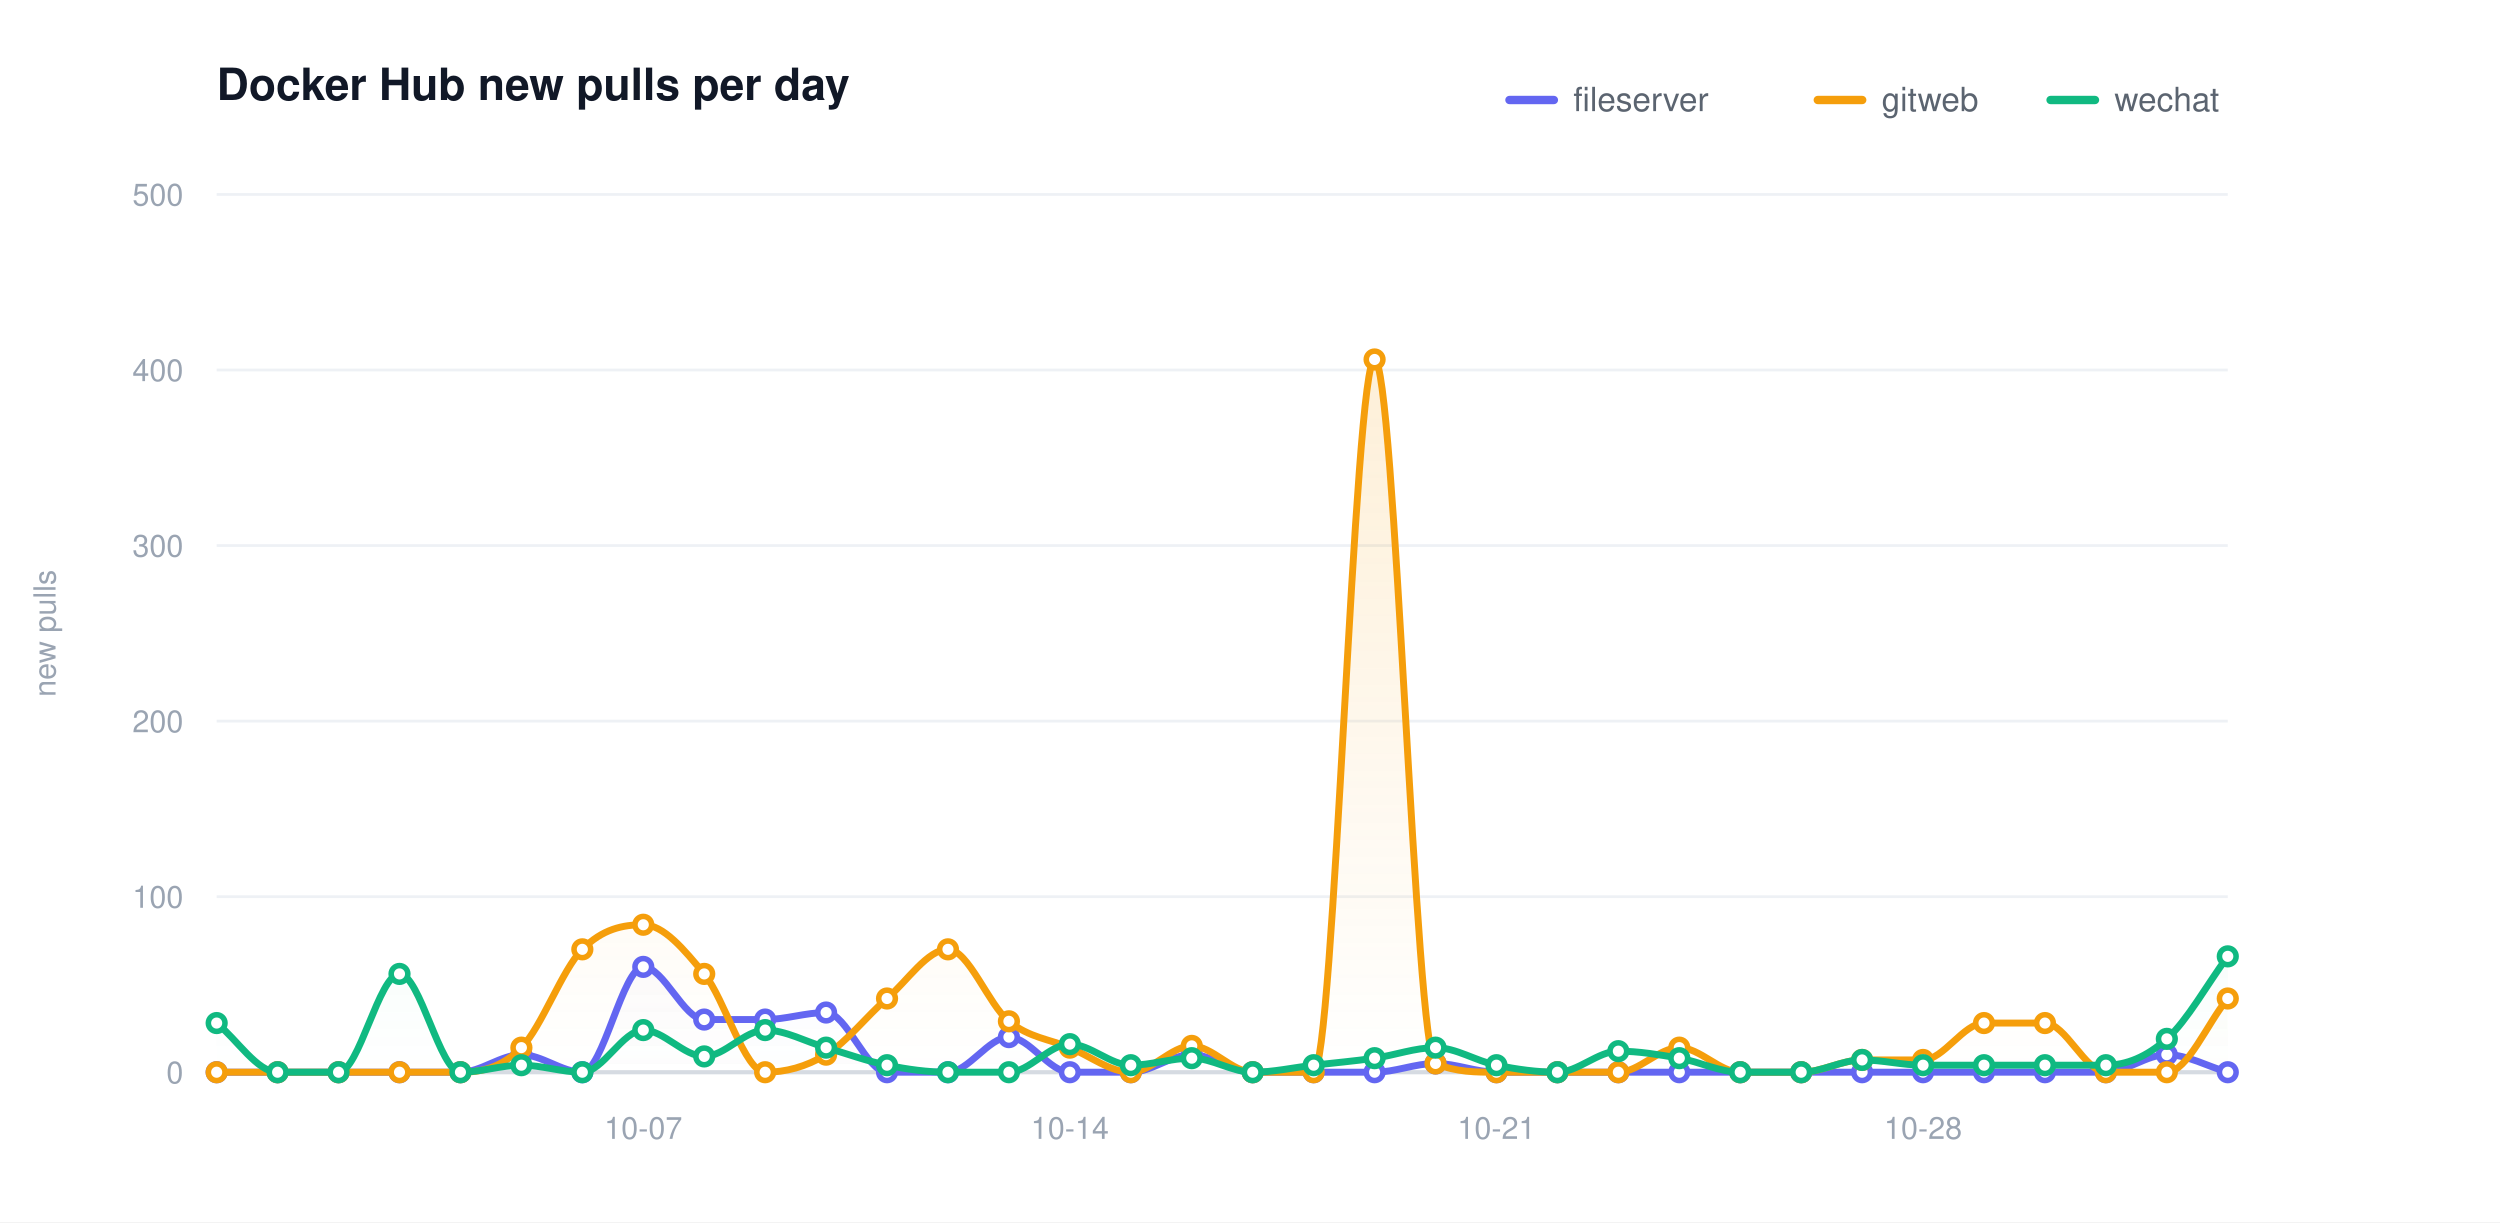
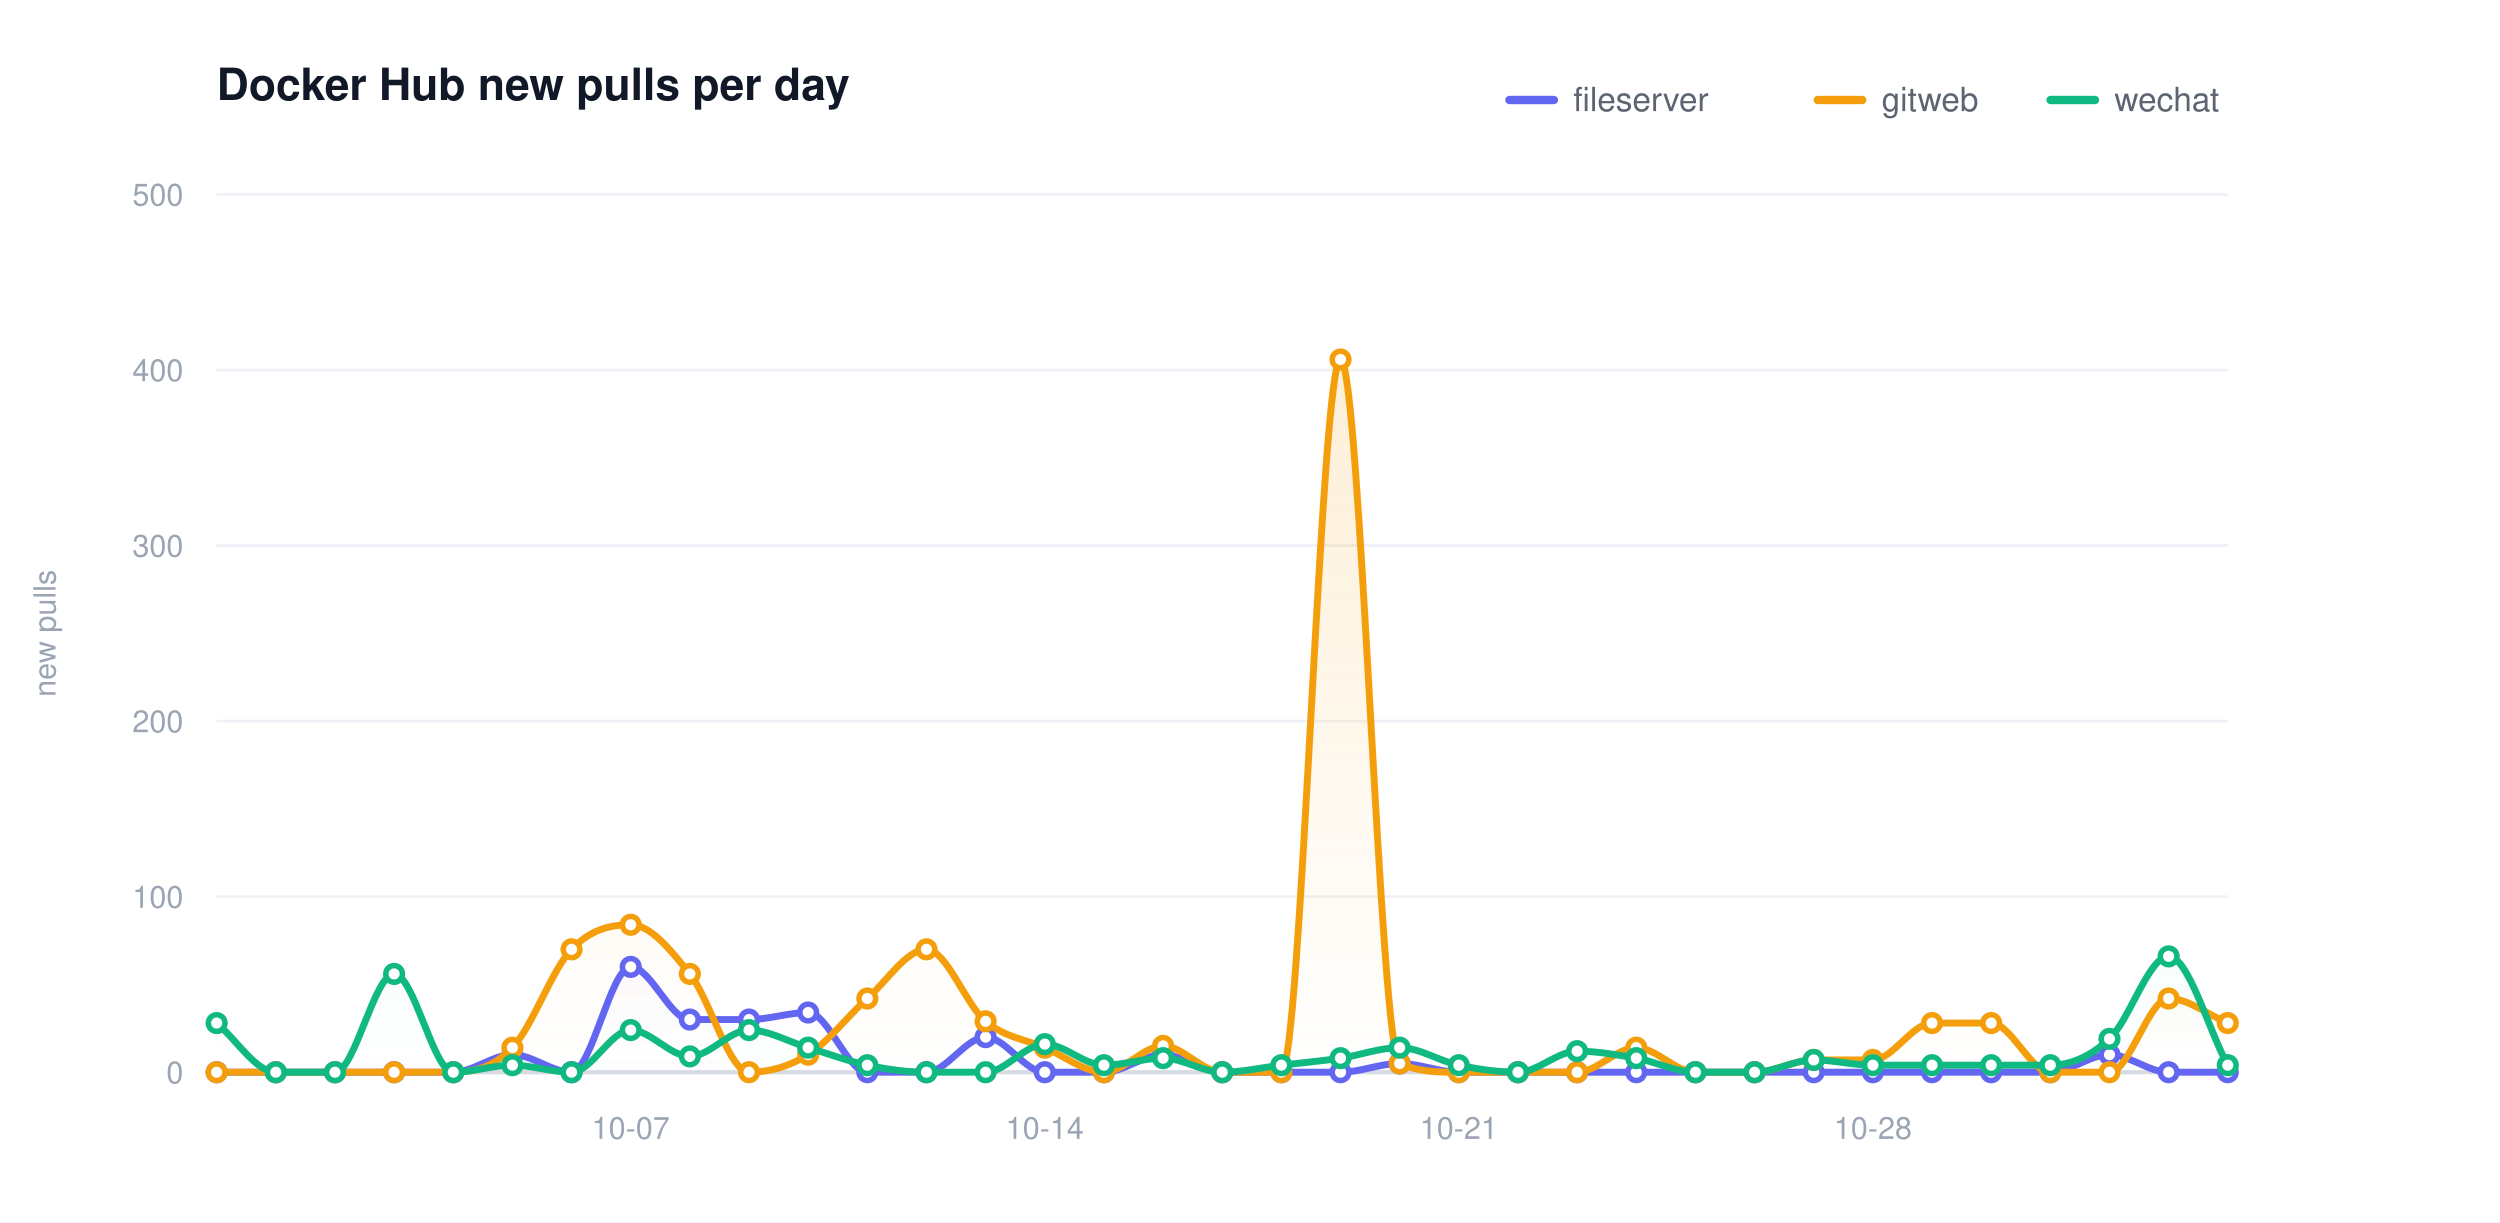
<svg xmlns="http://www.w3.org/2000/svg" width="900" height="440" viewBox="0 0 900 440" role="img" aria-label="Docker Hub new pulls per day">
  <defs>
    <linearGradient id="grad0" gradientUnits="userSpaceOnUse" x1="0" y1="70.00" x2="0" y2="386.00">
      <stop offset="0" stop-color="#6366f1" stop-opacity="0.20" />
      <stop offset="1" stop-color="#6366f1" stop-opacity="0" />
    </linearGradient>
    <linearGradient id="grad1" gradientUnits="userSpaceOnUse" x1="0" y1="70.00" x2="0" y2="386.00">
      <stop offset="0" stop-color="#f59e0b" stop-opacity="0.20" />
      <stop offset="1" stop-color="#f59e0b" stop-opacity="0" />
    </linearGradient>
    <linearGradient id="grad2" gradientUnits="userSpaceOnUse" x1="0" y1="70.00" x2="0" y2="386.00">
      <stop offset="0" stop-color="#10b981" stop-opacity="0.20" />
      <stop offset="1" stop-color="#10b981" stop-opacity="0" />
    </linearGradient>
  </defs>
  <style>text{font-family:-apple-system,BlinkMacSystemFont,"Segoe UI",Helvetica,Arial,sans-serif}.t{font-size:16px;font-weight:600;fill:#111827}.y{font-size:11px;fill:#9aa4b2}.x{font-size:11px;fill:#9aa4b2}.l{font-size:12px;fill:#5b6470}.e{font-size:11px;font-weight:600}</style>
  <rect width="900" height="440" fill="#ffffff" />
  <text class="t" x="78.00" y="36">Docker Hub new pulls per day</text>
  <text class="y" x="20" y="228.00" transform="rotate(-90 20 228.00)" text-anchor="middle">new pulls</text>
  <line x1="78.00" y1="386.00" x2="802.00" y2="386.00" stroke="#eef1f5" stroke-width="1" />
  <text class="y" x="66.00" y="390.00" text-anchor="end">0</text>
  <line x1="78.00" y1="322.80" x2="802.00" y2="322.80" stroke="#eef1f5" stroke-width="1" />
  <text class="y" x="66.00" y="326.80" text-anchor="end">100</text>
  <line x1="78.00" y1="259.60" x2="802.00" y2="259.60" stroke="#eef1f5" stroke-width="1" />
  <text class="y" x="66.00" y="263.60" text-anchor="end">200</text>
  <line x1="78.00" y1="196.40" x2="802.00" y2="196.40" stroke="#eef1f5" stroke-width="1" />
  <text class="y" x="66.00" y="200.40" text-anchor="end">300</text>
  <line x1="78.00" y1="133.20" x2="802.00" y2="133.20" stroke="#eef1f5" stroke-width="1" />
  <text class="y" x="66.00" y="137.20" text-anchor="end">400</text>
  <line x1="78.00" y1="70.00" x2="802.00" y2="70.00" stroke="#eef1f5" stroke-width="1" />
  <text class="y" x="66.00" y="74.00" text-anchor="end">500</text>
  <line x1="78.00" y1="386.00" x2="802.00" y2="386.00" stroke="#d6dbe2" stroke-width="1.5" />
-   <text class="x" x="231.58" y="410.00" text-anchor="middle">10-07</text>
-   <text class="x" x="385.15" y="410.00" text-anchor="middle">10-14</text>
-   <text class="x" x="538.73" y="410.00" text-anchor="middle">10-21</text>
-   <text class="x" x="692.30" y="410.00" text-anchor="middle">10-28</text>
-   <path d="M 78.00 386.00 C 85.31 386.00 92.63 386.00 99.94 386.00 C 107.25 386.00 114.57 386.00 121.88 386.00 C 129.19 386.00 136.51 386.00 143.82 386.00 C 151.13 386.00 158.44 386.00 165.76 386.00 C 173.07 386.00 180.38 379.68 187.70 379.68 C 195.01 379.68 202.32 386.00 209.64 386.00 C 216.95 386.00 224.26 348.08 231.58 348.08 C 238.89 348.08 246.20 367.04 253.52 367.04 C 260.83 367.04 268.14 367.04 275.45 367.04 C 282.77 367.04 290.08 364.51 297.39 364.51 C 304.71 364.51 312.02 386.00 319.33 386.00 C 326.65 386.00 333.96 386.00 341.27 386.00 C 348.59 386.00 355.90 373.36 363.21 373.36 C 370.53 373.36 377.84 386.00 385.15 386.00 C 392.46 386.00 399.78 386.00 407.09 386.00 C 414.40 386.00 421.72 379.68 429.03 379.68 C 436.34 379.68 443.66 386.00 450.97 386.00 C 458.28 386.00 465.60 386.00 472.91 386.00 C 480.22 386.00 487.54 386.00 494.85 386.00 C 502.16 386.00 509.47 382.84 516.79 382.84 C 524.10 382.84 531.41 386.00 538.73 386.00 C 546.04 386.00 553.35 386.00 560.67 386.00 C 567.98 386.00 575.29 386.00 582.61 386.00 C 589.92 386.00 597.23 386.00 604.55 386.00 C 611.86 386.00 619.17 386.00 626.48 386.00 C 633.80 386.00 641.11 386.00 648.42 386.00 C 655.74 386.00 663.05 386.00 670.36 386.00 C 677.68 386.00 684.99 386.00 692.30 386.00 C 699.62 386.00 706.93 386.00 714.24 386.00 C 721.56 386.00 728.87 386.00 736.18 386.00 C 743.49 386.00 750.81 386.00 758.12 386.00 C 765.43 386.00 772.75 379.68 780.06 379.68 C 787.37 379.68 794.69 383.89 802.00 386.00 L 802.00 386.00 L 78.00 386.00 Z" fill="url(#grad0)" stroke="none" />
-   <path d="M 78.00 386.00 C 85.31 386.00 92.63 386.00 99.94 386.00 C 107.25 386.00 114.57 386.00 121.88 386.00 C 129.19 386.00 136.51 386.00 143.82 386.00 C 151.13 386.00 158.44 386.00 165.76 386.00 C 173.07 386.00 180.38 384.53 187.70 377.15 C 195.01 369.78 202.32 349.13 209.64 341.76 C 216.95 334.39 224.26 332.91 231.58 332.91 C 238.89 332.91 246.20 341.76 253.52 350.61 C 260.83 359.46 268.14 386.00 275.45 386.00 C 282.77 386.00 290.08 384.10 297.39 379.68 C 304.71 375.26 312.02 365.78 319.33 359.46 C 326.65 353.14 333.96 341.76 341.27 341.76 C 348.59 341.76 355.90 361.77 363.21 367.67 C 370.53 373.57 377.84 374.10 385.15 377.15 C 392.46 380.21 399.78 386.00 407.09 386.00 C 414.40 386.00 421.72 376.52 429.03 376.52 C 436.34 376.52 443.66 386.00 450.97 386.00 C 458.28 386.00 465.60 386.00 472.91 386.00 C 480.22 386.00 487.54 129.41 494.85 129.41 C 502.16 129.41 509.47 379.68 516.79 382.84 C 524.10 386.00 531.41 386.00 538.73 386.00 C 546.04 386.00 553.35 386.00 560.67 386.00 C 567.98 386.00 575.29 386.00 582.61 386.00 C 589.92 386.00 597.23 377.15 604.55 377.15 C 611.86 377.15 619.17 386.00 626.48 386.00 C 633.80 386.00 641.11 386.00 648.42 386.00 C 655.74 386.00 663.05 381.58 670.36 381.58 C 677.68 381.58 684.99 381.58 692.30 381.58 C 699.62 381.58 706.93 368.30 714.24 368.30 C 721.56 368.30 728.87 368.30 736.18 368.30 C 743.49 368.30 750.81 386.00 758.12 386.00 C 765.43 386.00 772.75 386.00 780.06 386.00 C 787.37 386.00 794.69 368.30 802.00 359.46 L 802.00 386.00 L 78.00 386.00 Z" fill="url(#grad1)" stroke="none" />
-   <path d="M 78.00 368.30 C 85.31 374.20 92.63 386.00 99.94 386.00 C 107.25 386.00 114.57 386.00 121.88 386.00 C 129.19 386.00 136.51 350.61 143.82 350.61 C 151.13 350.61 158.44 386.00 165.76 386.00 C 173.07 386.00 180.38 383.47 187.70 383.47 C 195.01 383.47 202.32 386.00 209.64 386.00 C 216.95 386.00 224.26 370.83 231.58 370.83 C 238.89 370.83 246.20 380.31 253.52 380.31 C 260.83 380.31 268.14 370.83 275.45 370.83 C 282.77 370.83 290.08 375.05 297.39 377.15 C 304.71 379.26 312.02 382.00 319.33 383.47 C 326.65 384.95 333.96 386.00 341.27 386.00 C 348.59 386.00 355.90 386.00 363.21 386.00 C 370.53 386.00 377.84 375.89 385.15 375.89 C 392.46 375.89 399.78 383.47 407.09 383.47 C 414.40 383.47 421.72 380.94 429.03 380.94 C 436.34 380.94 443.66 386.00 450.97 386.00 C 458.28 386.00 465.60 384.31 472.91 383.47 C 480.22 382.63 487.54 382.00 494.85 380.94 C 502.16 379.89 509.47 377.15 516.79 377.15 C 524.10 377.15 531.41 382.00 538.73 383.47 C 546.04 384.95 553.35 386.00 560.67 386.00 C 567.98 386.00 575.29 378.42 582.61 378.42 C 589.92 378.42 597.23 379.68 604.55 380.94 C 611.86 382.21 619.17 386.00 626.48 386.00 C 633.80 386.00 641.11 386.00 648.42 386.00 C 655.74 386.00 663.05 381.58 670.36 381.58 C 677.68 381.58 684.99 383.47 692.30 383.47 C 699.62 383.47 706.93 383.47 714.24 383.47 C 721.56 383.47 728.87 383.47 736.18 383.47 C 743.49 383.47 750.81 383.47 758.12 383.47 C 765.43 383.47 772.75 380.52 780.06 373.99 C 787.37 367.46 794.69 354.19 802.00 344.29 L 802.00 386.00 L 78.00 386.00 Z" fill="url(#grad2)" stroke="none" />
-   <path d="M 78.00 386.00 C 85.31 386.00 92.63 386.00 99.94 386.00 C 107.25 386.00 114.57 386.00 121.88 386.00 C 129.19 386.00 136.51 386.00 143.82 386.00 C 151.13 386.00 158.44 386.00 165.76 386.00 C 173.07 386.00 180.38 379.68 187.70 379.68 C 195.01 379.68 202.32 386.00 209.64 386.00 C 216.95 386.00 224.26 348.08 231.58 348.08 C 238.89 348.08 246.20 367.04 253.52 367.04 C 260.83 367.04 268.14 367.04 275.45 367.04 C 282.77 367.04 290.08 364.51 297.39 364.51 C 304.71 364.51 312.02 386.00 319.33 386.00 C 326.65 386.00 333.96 386.00 341.27 386.00 C 348.59 386.00 355.90 373.36 363.21 373.36 C 370.53 373.36 377.84 386.00 385.15 386.00 C 392.46 386.00 399.78 386.00 407.09 386.00 C 414.40 386.00 421.72 379.68 429.03 379.68 C 436.34 379.68 443.66 386.00 450.97 386.00 C 458.28 386.00 465.60 386.00 472.91 386.00 C 480.22 386.00 487.54 386.00 494.85 386.00 C 502.16 386.00 509.47 382.84 516.79 382.84 C 524.10 382.84 531.41 386.00 538.73 386.00 C 546.04 386.00 553.35 386.00 560.67 386.00 C 567.98 386.00 575.29 386.00 582.61 386.00 C 589.92 386.00 597.23 386.00 604.55 386.00 C 611.86 386.00 619.17 386.00 626.48 386.00 C 633.80 386.00 641.11 386.00 648.42 386.00 C 655.74 386.00 663.05 386.00 670.36 386.00 C 677.68 386.00 684.99 386.00 692.30 386.00 C 699.62 386.00 706.93 386.00 714.24 386.00 C 721.56 386.00 728.87 386.00 736.18 386.00 C 743.49 386.00 750.81 386.00 758.12 386.00 C 765.43 386.00 772.75 379.68 780.06 379.68 C 787.37 379.68 794.69 383.89 802.00 386.00" fill="none" stroke="#6366f1" stroke-width="2.5" stroke-linecap="round" stroke-linejoin="round" />
+   <text class="x" x="227.06" y="410.00" text-anchor="middle">10-07</text>
+   <text class="x" x="376.12" y="410.00" text-anchor="middle">10-14</text>
+   <text class="x" x="525.18" y="410.00" text-anchor="middle">10-21</text>
+   <text class="x" x="674.24" y="410.00" text-anchor="middle">10-28</text>
+   <path d="M 78.00 386.00 C 85.10 386.00 92.20 386.00 99.29 386.00 C 106.39 386.00 113.49 386.00 120.59 386.00 C 127.69 386.00 134.78 386.00 141.88 386.00 C 148.98 386.00 156.08 386.00 163.18 386.00 C 170.27 386.00 177.37 379.68 184.47 379.68 C 191.57 379.68 198.67 386.00 205.76 386.00 C 212.86 386.00 219.96 348.08 227.06 348.08 C 234.16 348.08 241.25 367.04 248.35 367.04 C 255.45 367.04 262.55 367.04 269.65 367.04 C 276.75 367.04 283.84 364.51 290.94 364.51 C 298.04 364.51 305.14 386.00 312.24 386.00 C 319.33 386.00 326.43 386.00 333.53 386.00 C 340.63 386.00 347.73 373.36 354.82 373.36 C 361.92 373.36 369.02 386.00 376.12 386.00 C 383.22 386.00 390.31 386.00 397.41 386.00 C 404.51 386.00 411.61 379.68 418.71 379.68 C 425.80 379.68 432.90 386.00 440.00 386.00 C 447.10 386.00 454.20 386.00 461.29 386.00 C 468.39 386.00 475.49 386.00 482.59 386.00 C 489.69 386.00 496.78 382.84 503.88 382.84 C 510.98 382.84 518.08 386.00 525.18 386.00 C 532.27 386.00 539.37 386.00 546.47 386.00 C 553.57 386.00 560.67 386.00 567.76 386.00 C 574.86 386.00 581.96 386.00 589.06 386.00 C 596.16 386.00 603.25 386.00 610.35 386.00 C 617.45 386.00 624.55 386.00 631.65 386.00 C 638.75 386.00 645.84 386.00 652.94 386.00 C 660.04 386.00 667.14 386.00 674.24 386.00 C 681.33 386.00 688.43 386.00 695.53 386.00 C 702.63 386.00 709.73 386.00 716.82 386.00 C 723.92 386.00 731.02 386.00 738.12 386.00 C 745.22 386.00 752.31 379.68 759.41 379.68 C 766.51 379.68 773.61 386.00 780.71 386.00 C 787.80 386.00 794.90 386.00 802.00 386.00 L 802.00 386.00 L 78.00 386.00 Z" fill="url(#grad0)" stroke="none" />
+   <path d="M 78.00 386.00 C 85.10 386.00 92.20 386.00 99.29 386.00 C 106.39 386.00 113.49 386.00 120.59 386.00 C 127.69 386.00 134.78 386.00 141.88 386.00 C 148.98 386.00 156.08 386.00 163.18 386.00 C 170.27 386.00 177.37 384.53 184.47 377.15 C 191.57 369.78 198.67 349.13 205.76 341.76 C 212.86 334.39 219.96 332.91 227.06 332.91 C 234.16 332.91 241.25 341.76 248.35 350.61 C 255.45 359.46 262.55 386.00 269.65 386.00 C 276.75 386.00 283.84 384.10 290.94 379.68 C 298.04 375.26 305.14 365.78 312.24 359.46 C 319.33 353.14 326.43 341.76 333.53 341.76 C 340.63 341.76 347.73 361.77 354.82 367.67 C 361.92 373.57 369.02 374.10 376.12 377.15 C 383.22 380.21 390.31 386.00 397.41 386.00 C 404.51 386.00 411.61 376.52 418.71 376.52 C 425.80 376.52 432.90 386.00 440.00 386.00 C 447.10 386.00 454.20 386.00 461.29 386.00 C 468.39 386.00 475.49 129.41 482.59 129.41 C 489.69 129.41 496.78 379.68 503.88 382.84 C 510.98 386.00 518.08 386.00 525.18 386.00 C 532.27 386.00 539.37 386.00 546.47 386.00 C 553.57 386.00 560.67 386.00 567.76 386.00 C 574.86 386.00 581.96 377.15 589.06 377.15 C 596.16 377.15 603.25 386.00 610.35 386.00 C 617.45 386.00 624.55 386.00 631.65 386.00 C 638.75 386.00 645.84 381.58 652.94 381.58 C 660.04 381.58 667.14 381.58 674.24 381.58 C 681.33 381.58 688.43 368.30 695.53 368.30 C 702.63 368.30 709.73 368.30 716.82 368.30 C 723.92 368.30 731.02 386.00 738.12 386.00 C 745.22 386.00 752.31 386.00 759.41 386.00 C 766.51 386.00 773.61 359.46 780.71 359.46 C 787.80 359.46 794.90 365.35 802.00 368.30 L 802.00 386.00 L 78.00 386.00 Z" fill="url(#grad1)" stroke="none" />
+   <path d="M 78.00 368.30 C 85.10 374.20 92.20 386.00 99.29 386.00 C 106.39 386.00 113.49 386.00 120.59 386.00 C 127.69 386.00 134.78 350.61 141.88 350.61 C 148.98 350.61 156.08 386.00 163.18 386.00 C 170.27 386.00 177.37 383.47 184.47 383.47 C 191.57 383.47 198.67 386.00 205.76 386.00 C 212.86 386.00 219.96 370.83 227.06 370.83 C 234.16 370.83 241.25 380.31 248.35 380.31 C 255.45 380.31 262.55 370.83 269.65 370.83 C 276.75 370.83 283.84 375.05 290.94 377.15 C 298.04 379.26 305.14 382.00 312.24 383.47 C 319.33 384.95 326.43 386.00 333.53 386.00 C 340.63 386.00 347.73 386.00 354.82 386.00 C 361.92 386.00 369.02 375.89 376.12 375.89 C 383.22 375.89 390.31 383.47 397.41 383.47 C 404.51 383.47 411.61 380.94 418.71 380.94 C 425.80 380.94 432.90 386.00 440.00 386.00 C 447.10 386.00 454.20 384.31 461.29 383.47 C 468.39 382.63 475.49 382.00 482.59 380.94 C 489.69 379.89 496.78 377.15 503.88 377.15 C 510.98 377.15 518.08 382.00 525.18 383.47 C 532.27 384.95 539.37 386.00 546.47 386.00 C 553.57 386.00 560.67 378.42 567.76 378.42 C 574.86 378.42 581.96 379.68 589.06 380.94 C 596.16 382.21 603.25 386.00 610.35 386.00 C 617.45 386.00 624.55 386.00 631.65 386.00 C 638.75 386.00 645.84 381.58 652.94 381.58 C 660.04 381.58 667.14 383.47 674.24 383.47 C 681.33 383.47 688.43 383.47 695.53 383.47 C 702.63 383.47 709.73 383.47 716.82 383.47 C 723.92 383.47 731.02 383.47 738.12 383.47 C 745.22 383.47 752.31 380.52 759.41 373.99 C 766.51 367.46 773.61 344.29 780.71 344.29 C 787.80 344.29 794.90 370.41 802.00 383.47 L 802.00 386.00 L 78.00 386.00 Z" fill="url(#grad2)" stroke="none" />
+   <path d="M 78.00 386.00 C 85.10 386.00 92.20 386.00 99.29 386.00 C 106.39 386.00 113.49 386.00 120.59 386.00 C 127.69 386.00 134.78 386.00 141.88 386.00 C 148.98 386.00 156.08 386.00 163.18 386.00 C 170.27 386.00 177.37 379.68 184.47 379.68 C 191.57 379.68 198.67 386.00 205.76 386.00 C 212.86 386.00 219.96 348.08 227.06 348.08 C 234.16 348.08 241.25 367.04 248.35 367.04 C 255.45 367.04 262.55 367.04 269.65 367.04 C 276.75 367.04 283.84 364.51 290.94 364.51 C 298.04 364.51 305.14 386.00 312.24 386.00 C 319.33 386.00 326.43 386.00 333.53 386.00 C 340.63 386.00 347.73 373.36 354.82 373.36 C 361.92 373.36 369.02 386.00 376.12 386.00 C 383.22 386.00 390.31 386.00 397.41 386.00 C 404.51 386.00 411.61 379.68 418.71 379.68 C 425.80 379.68 432.90 386.00 440.00 386.00 C 447.10 386.00 454.20 386.00 461.29 386.00 C 468.39 386.00 475.49 386.00 482.59 386.00 C 489.69 386.00 496.78 382.84 503.88 382.84 C 510.98 382.84 518.08 386.00 525.18 386.00 C 532.27 386.00 539.37 386.00 546.47 386.00 C 553.57 386.00 560.67 386.00 567.76 386.00 C 574.86 386.00 581.96 386.00 589.06 386.00 C 596.16 386.00 603.25 386.00 610.35 386.00 C 617.45 386.00 624.55 386.00 631.65 386.00 C 638.75 386.00 645.84 386.00 652.94 386.00 C 660.04 386.00 667.14 386.00 674.24 386.00 C 681.33 386.00 688.43 386.00 695.53 386.00 C 702.63 386.00 709.73 386.00 716.82 386.00 C 723.92 386.00 731.02 386.00 738.12 386.00 C 745.22 386.00 752.31 379.68 759.41 379.68 C 766.51 379.68 773.61 386.00 780.71 386.00 C 787.80 386.00 794.90 386.00 802.00 386.00" fill="none" stroke="#6366f1" stroke-width="2.5" stroke-linecap="round" stroke-linejoin="round" />
  <circle cx="78.00" cy="386.00" r="3" fill="#ffffff" stroke="#6366f1" stroke-width="2" />
-   <circle cx="99.94" cy="386.00" r="3" fill="#ffffff" stroke="#6366f1" stroke-width="2" />
-   <circle cx="121.88" cy="386.00" r="3" fill="#ffffff" stroke="#6366f1" stroke-width="2" />
-   <circle cx="143.82" cy="386.00" r="3" fill="#ffffff" stroke="#6366f1" stroke-width="2" />
-   <circle cx="165.76" cy="386.00" r="3" fill="#ffffff" stroke="#6366f1" stroke-width="2" />
-   <circle cx="187.70" cy="379.68" r="3" fill="#ffffff" stroke="#6366f1" stroke-width="2" />
-   <circle cx="209.64" cy="386.00" r="3" fill="#ffffff" stroke="#6366f1" stroke-width="2" />
-   <circle cx="231.58" cy="348.08" r="3" fill="#ffffff" stroke="#6366f1" stroke-width="2" />
-   <circle cx="253.52" cy="367.04" r="3" fill="#ffffff" stroke="#6366f1" stroke-width="2" />
-   <circle cx="275.45" cy="367.04" r="3" fill="#ffffff" stroke="#6366f1" stroke-width="2" />
-   <circle cx="297.39" cy="364.51" r="3" fill="#ffffff" stroke="#6366f1" stroke-width="2" />
-   <circle cx="319.33" cy="386.00" r="3" fill="#ffffff" stroke="#6366f1" stroke-width="2" />
-   <circle cx="341.27" cy="386.00" r="3" fill="#ffffff" stroke="#6366f1" stroke-width="2" />
-   <circle cx="363.21" cy="373.36" r="3" fill="#ffffff" stroke="#6366f1" stroke-width="2" />
-   <circle cx="385.15" cy="386.00" r="3" fill="#ffffff" stroke="#6366f1" stroke-width="2" />
-   <circle cx="407.09" cy="386.00" r="3" fill="#ffffff" stroke="#6366f1" stroke-width="2" />
-   <circle cx="429.03" cy="379.68" r="3" fill="#ffffff" stroke="#6366f1" stroke-width="2" />
-   <circle cx="450.97" cy="386.00" r="3" fill="#ffffff" stroke="#6366f1" stroke-width="2" />
-   <circle cx="472.91" cy="386.00" r="3" fill="#ffffff" stroke="#6366f1" stroke-width="2" />
-   <circle cx="494.85" cy="386.00" r="3" fill="#ffffff" stroke="#6366f1" stroke-width="2" />
-   <circle cx="516.79" cy="382.84" r="3" fill="#ffffff" stroke="#6366f1" stroke-width="2" />
-   <circle cx="538.73" cy="386.00" r="3" fill="#ffffff" stroke="#6366f1" stroke-width="2" />
-   <circle cx="560.67" cy="386.00" r="3" fill="#ffffff" stroke="#6366f1" stroke-width="2" />
-   <circle cx="582.61" cy="386.00" r="3" fill="#ffffff" stroke="#6366f1" stroke-width="2" />
-   <circle cx="604.55" cy="386.00" r="3" fill="#ffffff" stroke="#6366f1" stroke-width="2" />
-   <circle cx="626.48" cy="386.00" r="3" fill="#ffffff" stroke="#6366f1" stroke-width="2" />
-   <circle cx="648.42" cy="386.00" r="3" fill="#ffffff" stroke="#6366f1" stroke-width="2" />
-   <circle cx="670.36" cy="386.00" r="3" fill="#ffffff" stroke="#6366f1" stroke-width="2" />
-   <circle cx="692.30" cy="386.00" r="3" fill="#ffffff" stroke="#6366f1" stroke-width="2" />
-   <circle cx="714.24" cy="386.00" r="3" fill="#ffffff" stroke="#6366f1" stroke-width="2" />
-   <circle cx="736.18" cy="386.00" r="3" fill="#ffffff" stroke="#6366f1" stroke-width="2" />
-   <circle cx="758.12" cy="386.00" r="3" fill="#ffffff" stroke="#6366f1" stroke-width="2" />
-   <circle cx="780.06" cy="379.68" r="3" fill="#ffffff" stroke="#6366f1" stroke-width="2" />
+   <circle cx="99.29" cy="386.00" r="3" fill="#ffffff" stroke="#6366f1" stroke-width="2" />
+   <circle cx="120.59" cy="386.00" r="3" fill="#ffffff" stroke="#6366f1" stroke-width="2" />
+   <circle cx="141.88" cy="386.00" r="3" fill="#ffffff" stroke="#6366f1" stroke-width="2" />
+   <circle cx="163.18" cy="386.00" r="3" fill="#ffffff" stroke="#6366f1" stroke-width="2" />
+   <circle cx="184.47" cy="379.68" r="3" fill="#ffffff" stroke="#6366f1" stroke-width="2" />
+   <circle cx="205.76" cy="386.00" r="3" fill="#ffffff" stroke="#6366f1" stroke-width="2" />
+   <circle cx="227.06" cy="348.08" r="3" fill="#ffffff" stroke="#6366f1" stroke-width="2" />
+   <circle cx="248.35" cy="367.04" r="3" fill="#ffffff" stroke="#6366f1" stroke-width="2" />
+   <circle cx="269.65" cy="367.04" r="3" fill="#ffffff" stroke="#6366f1" stroke-width="2" />
+   <circle cx="290.94" cy="364.51" r="3" fill="#ffffff" stroke="#6366f1" stroke-width="2" />
+   <circle cx="312.24" cy="386.00" r="3" fill="#ffffff" stroke="#6366f1" stroke-width="2" />
+   <circle cx="333.53" cy="386.00" r="3" fill="#ffffff" stroke="#6366f1" stroke-width="2" />
+   <circle cx="354.82" cy="373.36" r="3" fill="#ffffff" stroke="#6366f1" stroke-width="2" />
+   <circle cx="376.12" cy="386.00" r="3" fill="#ffffff" stroke="#6366f1" stroke-width="2" />
+   <circle cx="397.41" cy="386.00" r="3" fill="#ffffff" stroke="#6366f1" stroke-width="2" />
+   <circle cx="418.71" cy="379.68" r="3" fill="#ffffff" stroke="#6366f1" stroke-width="2" />
+   <circle cx="440.00" cy="386.00" r="3" fill="#ffffff" stroke="#6366f1" stroke-width="2" />
+   <circle cx="461.29" cy="386.00" r="3" fill="#ffffff" stroke="#6366f1" stroke-width="2" />
+   <circle cx="482.59" cy="386.00" r="3" fill="#ffffff" stroke="#6366f1" stroke-width="2" />
+   <circle cx="503.88" cy="382.84" r="3" fill="#ffffff" stroke="#6366f1" stroke-width="2" />
+   <circle cx="525.18" cy="386.00" r="3" fill="#ffffff" stroke="#6366f1" stroke-width="2" />
+   <circle cx="546.47" cy="386.00" r="3" fill="#ffffff" stroke="#6366f1" stroke-width="2" />
+   <circle cx="567.76" cy="386.00" r="3" fill="#ffffff" stroke="#6366f1" stroke-width="2" />
+   <circle cx="589.06" cy="386.00" r="3" fill="#ffffff" stroke="#6366f1" stroke-width="2" />
+   <circle cx="610.35" cy="386.00" r="3" fill="#ffffff" stroke="#6366f1" stroke-width="2" />
+   <circle cx="631.65" cy="386.00" r="3" fill="#ffffff" stroke="#6366f1" stroke-width="2" />
+   <circle cx="652.94" cy="386.00" r="3" fill="#ffffff" stroke="#6366f1" stroke-width="2" />
+   <circle cx="674.24" cy="386.00" r="3" fill="#ffffff" stroke="#6366f1" stroke-width="2" />
+   <circle cx="695.53" cy="386.00" r="3" fill="#ffffff" stroke="#6366f1" stroke-width="2" />
+   <circle cx="716.82" cy="386.00" r="3" fill="#ffffff" stroke="#6366f1" stroke-width="2" />
+   <circle cx="738.12" cy="386.00" r="3" fill="#ffffff" stroke="#6366f1" stroke-width="2" />
+   <circle cx="759.41" cy="379.68" r="3" fill="#ffffff" stroke="#6366f1" stroke-width="2" />
+   <circle cx="780.71" cy="386.00" r="3" fill="#ffffff" stroke="#6366f1" stroke-width="2" />
  <circle cx="802.00" cy="386.00" r="3" fill="#ffffff" stroke="#6366f1" stroke-width="2" />
-   <path d="M 78.00 386.00 C 85.31 386.00 92.63 386.00 99.94 386.00 C 107.25 386.00 114.57 386.00 121.88 386.00 C 129.19 386.00 136.51 386.00 143.82 386.00 C 151.13 386.00 158.44 386.00 165.76 386.00 C 173.07 386.00 180.38 384.53 187.70 377.15 C 195.01 369.78 202.32 349.13 209.64 341.76 C 216.95 334.39 224.26 332.91 231.58 332.91 C 238.89 332.91 246.20 341.76 253.52 350.61 C 260.83 359.46 268.14 386.00 275.45 386.00 C 282.77 386.00 290.08 384.10 297.39 379.68 C 304.71 375.26 312.02 365.78 319.33 359.46 C 326.65 353.14 333.96 341.76 341.27 341.76 C 348.59 341.76 355.90 361.77 363.21 367.67 C 370.53 373.57 377.84 374.10 385.15 377.15 C 392.46 380.21 399.78 386.00 407.09 386.00 C 414.40 386.00 421.72 376.52 429.03 376.52 C 436.34 376.52 443.66 386.00 450.97 386.00 C 458.28 386.00 465.60 386.00 472.91 386.00 C 480.22 386.00 487.54 129.41 494.85 129.41 C 502.16 129.41 509.47 379.68 516.79 382.84 C 524.10 386.00 531.41 386.00 538.73 386.00 C 546.04 386.00 553.35 386.00 560.67 386.00 C 567.98 386.00 575.29 386.00 582.61 386.00 C 589.92 386.00 597.23 377.15 604.55 377.15 C 611.86 377.15 619.17 386.00 626.48 386.00 C 633.80 386.00 641.11 386.00 648.42 386.00 C 655.74 386.00 663.05 381.58 670.36 381.58 C 677.68 381.58 684.99 381.58 692.30 381.58 C 699.62 381.58 706.93 368.30 714.24 368.30 C 721.56 368.30 728.87 368.30 736.18 368.30 C 743.49 368.30 750.81 386.00 758.12 386.00 C 765.43 386.00 772.75 386.00 780.06 386.00 C 787.37 386.00 794.69 368.30 802.00 359.46" fill="none" stroke="#f59e0b" stroke-width="2.5" stroke-linecap="round" stroke-linejoin="round" />
+   <path d="M 78.00 386.00 C 85.10 386.00 92.20 386.00 99.29 386.00 C 106.39 386.00 113.49 386.00 120.59 386.00 C 127.69 386.00 134.78 386.00 141.88 386.00 C 148.98 386.00 156.08 386.00 163.18 386.00 C 170.27 386.00 177.37 384.53 184.47 377.15 C 191.57 369.78 198.67 349.13 205.76 341.76 C 212.86 334.39 219.96 332.91 227.06 332.91 C 234.16 332.91 241.25 341.76 248.35 350.61 C 255.45 359.46 262.55 386.00 269.65 386.00 C 276.75 386.00 283.84 384.10 290.94 379.68 C 298.04 375.26 305.14 365.78 312.24 359.46 C 319.33 353.14 326.43 341.76 333.53 341.76 C 340.63 341.76 347.73 361.77 354.82 367.67 C 361.92 373.57 369.02 374.10 376.12 377.15 C 383.22 380.21 390.31 386.00 397.41 386.00 C 404.51 386.00 411.61 376.52 418.71 376.52 C 425.80 376.52 432.90 386.00 440.00 386.00 C 447.10 386.00 454.20 386.00 461.29 386.00 C 468.39 386.00 475.49 129.41 482.59 129.41 C 489.69 129.41 496.78 379.68 503.88 382.84 C 510.98 386.00 518.08 386.00 525.18 386.00 C 532.27 386.00 539.37 386.00 546.47 386.00 C 553.57 386.00 560.67 386.00 567.76 386.00 C 574.86 386.00 581.96 377.15 589.06 377.15 C 596.16 377.15 603.25 386.00 610.35 386.00 C 617.45 386.00 624.55 386.00 631.65 386.00 C 638.75 386.00 645.84 381.58 652.94 381.58 C 660.04 381.58 667.14 381.58 674.24 381.58 C 681.33 381.58 688.43 368.30 695.53 368.30 C 702.63 368.30 709.73 368.30 716.82 368.30 C 723.92 368.30 731.02 386.00 738.12 386.00 C 745.22 386.00 752.31 386.00 759.41 386.00 C 766.51 386.00 773.61 359.46 780.71 359.46 C 787.80 359.46 794.90 365.35 802.00 368.30" fill="none" stroke="#f59e0b" stroke-width="2.5" stroke-linecap="round" stroke-linejoin="round" />
  <circle cx="78.00" cy="386.00" r="3" fill="#ffffff" stroke="#f59e0b" stroke-width="2" />
-   <circle cx="99.94" cy="386.00" r="3" fill="#ffffff" stroke="#f59e0b" stroke-width="2" />
-   <circle cx="121.88" cy="386.00" r="3" fill="#ffffff" stroke="#f59e0b" stroke-width="2" />
-   <circle cx="143.82" cy="386.00" r="3" fill="#ffffff" stroke="#f59e0b" stroke-width="2" />
-   <circle cx="165.76" cy="386.00" r="3" fill="#ffffff" stroke="#f59e0b" stroke-width="2" />
-   <circle cx="187.70" cy="377.15" r="3" fill="#ffffff" stroke="#f59e0b" stroke-width="2" />
-   <circle cx="209.64" cy="341.76" r="3" fill="#ffffff" stroke="#f59e0b" stroke-width="2" />
-   <circle cx="231.58" cy="332.91" r="3" fill="#ffffff" stroke="#f59e0b" stroke-width="2" />
-   <circle cx="253.52" cy="350.61" r="3" fill="#ffffff" stroke="#f59e0b" stroke-width="2" />
-   <circle cx="275.45" cy="386.00" r="3" fill="#ffffff" stroke="#f59e0b" stroke-width="2" />
-   <circle cx="297.39" cy="379.68" r="3" fill="#ffffff" stroke="#f59e0b" stroke-width="2" />
-   <circle cx="319.33" cy="359.46" r="3" fill="#ffffff" stroke="#f59e0b" stroke-width="2" />
-   <circle cx="341.27" cy="341.76" r="3" fill="#ffffff" stroke="#f59e0b" stroke-width="2" />
-   <circle cx="363.21" cy="367.67" r="3" fill="#ffffff" stroke="#f59e0b" stroke-width="2" />
-   <circle cx="385.15" cy="377.15" r="3" fill="#ffffff" stroke="#f59e0b" stroke-width="2" />
-   <circle cx="407.09" cy="386.00" r="3" fill="#ffffff" stroke="#f59e0b" stroke-width="2" />
-   <circle cx="429.03" cy="376.52" r="3" fill="#ffffff" stroke="#f59e0b" stroke-width="2" />
-   <circle cx="450.97" cy="386.00" r="3" fill="#ffffff" stroke="#f59e0b" stroke-width="2" />
-   <circle cx="472.91" cy="386.00" r="3" fill="#ffffff" stroke="#f59e0b" stroke-width="2" />
-   <circle cx="494.85" cy="129.41" r="3" fill="#ffffff" stroke="#f59e0b" stroke-width="2" />
-   <circle cx="516.79" cy="382.84" r="3" fill="#ffffff" stroke="#f59e0b" stroke-width="2" />
-   <circle cx="538.73" cy="386.00" r="3" fill="#ffffff" stroke="#f59e0b" stroke-width="2" />
-   <circle cx="560.67" cy="386.00" r="3" fill="#ffffff" stroke="#f59e0b" stroke-width="2" />
-   <circle cx="582.61" cy="386.00" r="3" fill="#ffffff" stroke="#f59e0b" stroke-width="2" />
-   <circle cx="604.55" cy="377.15" r="3" fill="#ffffff" stroke="#f59e0b" stroke-width="2" />
-   <circle cx="626.48" cy="386.00" r="3" fill="#ffffff" stroke="#f59e0b" stroke-width="2" />
-   <circle cx="648.42" cy="386.00" r="3" fill="#ffffff" stroke="#f59e0b" stroke-width="2" />
-   <circle cx="670.36" cy="381.58" r="3" fill="#ffffff" stroke="#f59e0b" stroke-width="2" />
-   <circle cx="692.30" cy="381.58" r="3" fill="#ffffff" stroke="#f59e0b" stroke-width="2" />
-   <circle cx="714.24" cy="368.30" r="3" fill="#ffffff" stroke="#f59e0b" stroke-width="2" />
-   <circle cx="736.18" cy="368.30" r="3" fill="#ffffff" stroke="#f59e0b" stroke-width="2" />
-   <circle cx="758.12" cy="386.00" r="3" fill="#ffffff" stroke="#f59e0b" stroke-width="2" />
-   <circle cx="780.06" cy="386.00" r="3" fill="#ffffff" stroke="#f59e0b" stroke-width="2" />
-   <circle cx="802.00" cy="359.46" r="3" fill="#ffffff" stroke="#f59e0b" stroke-width="2" />
-   <path d="M 78.00 368.30 C 85.31 374.20 92.63 386.00 99.94 386.00 C 107.25 386.00 114.57 386.00 121.88 386.00 C 129.19 386.00 136.51 350.61 143.82 350.61 C 151.13 350.61 158.44 386.00 165.76 386.00 C 173.07 386.00 180.38 383.47 187.70 383.47 C 195.01 383.47 202.32 386.00 209.64 386.00 C 216.95 386.00 224.26 370.83 231.58 370.83 C 238.89 370.83 246.20 380.31 253.52 380.31 C 260.83 380.31 268.14 370.83 275.45 370.83 C 282.77 370.83 290.08 375.05 297.39 377.15 C 304.71 379.26 312.02 382.00 319.33 383.47 C 326.65 384.95 333.96 386.00 341.27 386.00 C 348.59 386.00 355.90 386.00 363.21 386.00 C 370.53 386.00 377.84 375.89 385.15 375.89 C 392.46 375.89 399.78 383.47 407.09 383.47 C 414.40 383.47 421.72 380.94 429.03 380.94 C 436.34 380.94 443.66 386.00 450.97 386.00 C 458.28 386.00 465.60 384.31 472.91 383.47 C 480.22 382.63 487.54 382.00 494.85 380.94 C 502.16 379.89 509.47 377.15 516.79 377.15 C 524.10 377.15 531.41 382.00 538.73 383.47 C 546.04 384.95 553.35 386.00 560.67 386.00 C 567.98 386.00 575.29 378.42 582.61 378.42 C 589.92 378.42 597.23 379.68 604.55 380.94 C 611.86 382.21 619.17 386.00 626.48 386.00 C 633.80 386.00 641.11 386.00 648.42 386.00 C 655.74 386.00 663.05 381.58 670.36 381.58 C 677.68 381.58 684.99 383.47 692.30 383.47 C 699.62 383.47 706.93 383.47 714.24 383.47 C 721.56 383.47 728.87 383.47 736.18 383.47 C 743.49 383.47 750.81 383.47 758.12 383.47 C 765.43 383.47 772.75 380.52 780.06 373.99 C 787.37 367.46 794.69 354.19 802.00 344.29" fill="none" stroke="#10b981" stroke-width="2.5" stroke-linecap="round" stroke-linejoin="round" />
+   <circle cx="99.29" cy="386.00" r="3" fill="#ffffff" stroke="#f59e0b" stroke-width="2" />
+   <circle cx="120.59" cy="386.00" r="3" fill="#ffffff" stroke="#f59e0b" stroke-width="2" />
+   <circle cx="141.88" cy="386.00" r="3" fill="#ffffff" stroke="#f59e0b" stroke-width="2" />
+   <circle cx="163.18" cy="386.00" r="3" fill="#ffffff" stroke="#f59e0b" stroke-width="2" />
+   <circle cx="184.47" cy="377.15" r="3" fill="#ffffff" stroke="#f59e0b" stroke-width="2" />
+   <circle cx="205.76" cy="341.76" r="3" fill="#ffffff" stroke="#f59e0b" stroke-width="2" />
+   <circle cx="227.06" cy="332.91" r="3" fill="#ffffff" stroke="#f59e0b" stroke-width="2" />
+   <circle cx="248.35" cy="350.61" r="3" fill="#ffffff" stroke="#f59e0b" stroke-width="2" />
+   <circle cx="269.65" cy="386.00" r="3" fill="#ffffff" stroke="#f59e0b" stroke-width="2" />
+   <circle cx="290.94" cy="379.68" r="3" fill="#ffffff" stroke="#f59e0b" stroke-width="2" />
+   <circle cx="312.24" cy="359.46" r="3" fill="#ffffff" stroke="#f59e0b" stroke-width="2" />
+   <circle cx="333.53" cy="341.76" r="3" fill="#ffffff" stroke="#f59e0b" stroke-width="2" />
+   <circle cx="354.82" cy="367.67" r="3" fill="#ffffff" stroke="#f59e0b" stroke-width="2" />
+   <circle cx="376.12" cy="377.15" r="3" fill="#ffffff" stroke="#f59e0b" stroke-width="2" />
+   <circle cx="397.41" cy="386.00" r="3" fill="#ffffff" stroke="#f59e0b" stroke-width="2" />
+   <circle cx="418.71" cy="376.52" r="3" fill="#ffffff" stroke="#f59e0b" stroke-width="2" />
+   <circle cx="440.00" cy="386.00" r="3" fill="#ffffff" stroke="#f59e0b" stroke-width="2" />
+   <circle cx="461.29" cy="386.00" r="3" fill="#ffffff" stroke="#f59e0b" stroke-width="2" />
+   <circle cx="482.59" cy="129.41" r="3" fill="#ffffff" stroke="#f59e0b" stroke-width="2" />
+   <circle cx="503.88" cy="382.84" r="3" fill="#ffffff" stroke="#f59e0b" stroke-width="2" />
+   <circle cx="525.18" cy="386.00" r="3" fill="#ffffff" stroke="#f59e0b" stroke-width="2" />
+   <circle cx="546.47" cy="386.00" r="3" fill="#ffffff" stroke="#f59e0b" stroke-width="2" />
+   <circle cx="567.76" cy="386.00" r="3" fill="#ffffff" stroke="#f59e0b" stroke-width="2" />
+   <circle cx="589.06" cy="377.15" r="3" fill="#ffffff" stroke="#f59e0b" stroke-width="2" />
+   <circle cx="610.35" cy="386.00" r="3" fill="#ffffff" stroke="#f59e0b" stroke-width="2" />
+   <circle cx="631.65" cy="386.00" r="3" fill="#ffffff" stroke="#f59e0b" stroke-width="2" />
+   <circle cx="652.94" cy="381.58" r="3" fill="#ffffff" stroke="#f59e0b" stroke-width="2" />
+   <circle cx="674.24" cy="381.58" r="3" fill="#ffffff" stroke="#f59e0b" stroke-width="2" />
+   <circle cx="695.53" cy="368.30" r="3" fill="#ffffff" stroke="#f59e0b" stroke-width="2" />
+   <circle cx="716.82" cy="368.30" r="3" fill="#ffffff" stroke="#f59e0b" stroke-width="2" />
+   <circle cx="738.12" cy="386.00" r="3" fill="#ffffff" stroke="#f59e0b" stroke-width="2" />
+   <circle cx="759.41" cy="386.00" r="3" fill="#ffffff" stroke="#f59e0b" stroke-width="2" />
+   <circle cx="780.71" cy="359.46" r="3" fill="#ffffff" stroke="#f59e0b" stroke-width="2" />
+   <circle cx="802.00" cy="368.30" r="3" fill="#ffffff" stroke="#f59e0b" stroke-width="2" />
+   <path d="M 78.00 368.30 C 85.10 374.20 92.20 386.00 99.29 386.00 C 106.39 386.00 113.49 386.00 120.59 386.00 C 127.69 386.00 134.78 350.61 141.88 350.61 C 148.98 350.61 156.08 386.00 163.18 386.00 C 170.27 386.00 177.37 383.47 184.47 383.47 C 191.57 383.47 198.67 386.00 205.76 386.00 C 212.86 386.00 219.96 370.83 227.06 370.83 C 234.16 370.83 241.25 380.31 248.35 380.31 C 255.45 380.31 262.55 370.83 269.65 370.83 C 276.75 370.83 283.84 375.05 290.94 377.15 C 298.04 379.26 305.14 382.00 312.24 383.47 C 319.33 384.95 326.43 386.00 333.53 386.00 C 340.63 386.00 347.73 386.00 354.82 386.00 C 361.92 386.00 369.02 375.89 376.12 375.89 C 383.22 375.89 390.31 383.47 397.41 383.47 C 404.51 383.47 411.61 380.94 418.71 380.94 C 425.80 380.94 432.90 386.00 440.00 386.00 C 447.10 386.00 454.20 384.31 461.29 383.47 C 468.39 382.63 475.49 382.00 482.59 380.94 C 489.69 379.89 496.78 377.15 503.88 377.15 C 510.98 377.15 518.08 382.00 525.18 383.47 C 532.27 384.95 539.37 386.00 546.47 386.00 C 553.57 386.00 560.67 378.42 567.76 378.42 C 574.86 378.42 581.96 379.68 589.06 380.94 C 596.16 382.21 603.25 386.00 610.35 386.00 C 617.45 386.00 624.55 386.00 631.65 386.00 C 638.75 386.00 645.84 381.58 652.94 381.58 C 660.04 381.58 667.14 383.47 674.24 383.47 C 681.33 383.47 688.43 383.47 695.53 383.47 C 702.63 383.47 709.73 383.47 716.82 383.47 C 723.92 383.47 731.02 383.47 738.12 383.47 C 745.22 383.47 752.31 380.52 759.41 373.99 C 766.51 367.46 773.61 344.29 780.71 344.29 C 787.80 344.29 794.90 370.41 802.00 383.47" fill="none" stroke="#10b981" stroke-width="2.5" stroke-linecap="round" stroke-linejoin="round" />
  <circle cx="78.00" cy="368.30" r="3" fill="#ffffff" stroke="#10b981" stroke-width="2" />
-   <circle cx="99.94" cy="386.00" r="3" fill="#ffffff" stroke="#10b981" stroke-width="2" />
-   <circle cx="121.88" cy="386.00" r="3" fill="#ffffff" stroke="#10b981" stroke-width="2" />
-   <circle cx="143.82" cy="350.61" r="3" fill="#ffffff" stroke="#10b981" stroke-width="2" />
-   <circle cx="165.76" cy="386.00" r="3" fill="#ffffff" stroke="#10b981" stroke-width="2" />
-   <circle cx="187.70" cy="383.47" r="3" fill="#ffffff" stroke="#10b981" stroke-width="2" />
-   <circle cx="209.64" cy="386.00" r="3" fill="#ffffff" stroke="#10b981" stroke-width="2" />
-   <circle cx="231.58" cy="370.83" r="3" fill="#ffffff" stroke="#10b981" stroke-width="2" />
-   <circle cx="253.52" cy="380.31" r="3" fill="#ffffff" stroke="#10b981" stroke-width="2" />
-   <circle cx="275.45" cy="370.83" r="3" fill="#ffffff" stroke="#10b981" stroke-width="2" />
-   <circle cx="297.39" cy="377.15" r="3" fill="#ffffff" stroke="#10b981" stroke-width="2" />
-   <circle cx="319.33" cy="383.47" r="3" fill="#ffffff" stroke="#10b981" stroke-width="2" />
-   <circle cx="341.27" cy="386.00" r="3" fill="#ffffff" stroke="#10b981" stroke-width="2" />
-   <circle cx="363.21" cy="386.00" r="3" fill="#ffffff" stroke="#10b981" stroke-width="2" />
-   <circle cx="385.15" cy="375.89" r="3" fill="#ffffff" stroke="#10b981" stroke-width="2" />
-   <circle cx="407.09" cy="383.47" r="3" fill="#ffffff" stroke="#10b981" stroke-width="2" />
-   <circle cx="429.03" cy="380.94" r="3" fill="#ffffff" stroke="#10b981" stroke-width="2" />
-   <circle cx="450.97" cy="386.00" r="3" fill="#ffffff" stroke="#10b981" stroke-width="2" />
-   <circle cx="472.91" cy="383.47" r="3" fill="#ffffff" stroke="#10b981" stroke-width="2" />
-   <circle cx="494.85" cy="380.94" r="3" fill="#ffffff" stroke="#10b981" stroke-width="2" />
-   <circle cx="516.79" cy="377.15" r="3" fill="#ffffff" stroke="#10b981" stroke-width="2" />
-   <circle cx="538.73" cy="383.47" r="3" fill="#ffffff" stroke="#10b981" stroke-width="2" />
-   <circle cx="560.67" cy="386.00" r="3" fill="#ffffff" stroke="#10b981" stroke-width="2" />
-   <circle cx="582.61" cy="378.42" r="3" fill="#ffffff" stroke="#10b981" stroke-width="2" />
-   <circle cx="604.55" cy="380.94" r="3" fill="#ffffff" stroke="#10b981" stroke-width="2" />
-   <circle cx="626.48" cy="386.00" r="3" fill="#ffffff" stroke="#10b981" stroke-width="2" />
-   <circle cx="648.42" cy="386.00" r="3" fill="#ffffff" stroke="#10b981" stroke-width="2" />
-   <circle cx="670.36" cy="381.58" r="3" fill="#ffffff" stroke="#10b981" stroke-width="2" />
-   <circle cx="692.30" cy="383.47" r="3" fill="#ffffff" stroke="#10b981" stroke-width="2" />
-   <circle cx="714.24" cy="383.47" r="3" fill="#ffffff" stroke="#10b981" stroke-width="2" />
-   <circle cx="736.18" cy="383.47" r="3" fill="#ffffff" stroke="#10b981" stroke-width="2" />
-   <circle cx="758.12" cy="383.47" r="3" fill="#ffffff" stroke="#10b981" stroke-width="2" />
-   <circle cx="780.06" cy="373.99" r="3" fill="#ffffff" stroke="#10b981" stroke-width="2" />
-   <circle cx="802.00" cy="344.29" r="3" fill="#ffffff" stroke="#10b981" stroke-width="2" />
+   <circle cx="99.29" cy="386.00" r="3" fill="#ffffff" stroke="#10b981" stroke-width="2" />
+   <circle cx="120.59" cy="386.00" r="3" fill="#ffffff" stroke="#10b981" stroke-width="2" />
+   <circle cx="141.88" cy="350.61" r="3" fill="#ffffff" stroke="#10b981" stroke-width="2" />
+   <circle cx="163.18" cy="386.00" r="3" fill="#ffffff" stroke="#10b981" stroke-width="2" />
+   <circle cx="184.47" cy="383.47" r="3" fill="#ffffff" stroke="#10b981" stroke-width="2" />
+   <circle cx="205.76" cy="386.00" r="3" fill="#ffffff" stroke="#10b981" stroke-width="2" />
+   <circle cx="227.06" cy="370.83" r="3" fill="#ffffff" stroke="#10b981" stroke-width="2" />
+   <circle cx="248.35" cy="380.31" r="3" fill="#ffffff" stroke="#10b981" stroke-width="2" />
+   <circle cx="269.65" cy="370.83" r="3" fill="#ffffff" stroke="#10b981" stroke-width="2" />
+   <circle cx="290.94" cy="377.15" r="3" fill="#ffffff" stroke="#10b981" stroke-width="2" />
+   <circle cx="312.24" cy="383.47" r="3" fill="#ffffff" stroke="#10b981" stroke-width="2" />
+   <circle cx="333.53" cy="386.00" r="3" fill="#ffffff" stroke="#10b981" stroke-width="2" />
+   <circle cx="354.82" cy="386.00" r="3" fill="#ffffff" stroke="#10b981" stroke-width="2" />
+   <circle cx="376.12" cy="375.89" r="3" fill="#ffffff" stroke="#10b981" stroke-width="2" />
+   <circle cx="397.41" cy="383.47" r="3" fill="#ffffff" stroke="#10b981" stroke-width="2" />
+   <circle cx="418.71" cy="380.94" r="3" fill="#ffffff" stroke="#10b981" stroke-width="2" />
+   <circle cx="440.00" cy="386.00" r="3" fill="#ffffff" stroke="#10b981" stroke-width="2" />
+   <circle cx="461.29" cy="383.47" r="3" fill="#ffffff" stroke="#10b981" stroke-width="2" />
+   <circle cx="482.59" cy="380.94" r="3" fill="#ffffff" stroke="#10b981" stroke-width="2" />
+   <circle cx="503.88" cy="377.15" r="3" fill="#ffffff" stroke="#10b981" stroke-width="2" />
+   <circle cx="525.18" cy="383.47" r="3" fill="#ffffff" stroke="#10b981" stroke-width="2" />
+   <circle cx="546.47" cy="386.00" r="3" fill="#ffffff" stroke="#10b981" stroke-width="2" />
+   <circle cx="567.76" cy="378.42" r="3" fill="#ffffff" stroke="#10b981" stroke-width="2" />
+   <circle cx="589.06" cy="380.94" r="3" fill="#ffffff" stroke="#10b981" stroke-width="2" />
+   <circle cx="610.35" cy="386.00" r="3" fill="#ffffff" stroke="#10b981" stroke-width="2" />
+   <circle cx="631.65" cy="386.00" r="3" fill="#ffffff" stroke="#10b981" stroke-width="2" />
+   <circle cx="652.94" cy="381.58" r="3" fill="#ffffff" stroke="#10b981" stroke-width="2" />
+   <circle cx="674.24" cy="383.47" r="3" fill="#ffffff" stroke="#10b981" stroke-width="2" />
+   <circle cx="695.53" cy="383.47" r="3" fill="#ffffff" stroke="#10b981" stroke-width="2" />
+   <circle cx="716.82" cy="383.47" r="3" fill="#ffffff" stroke="#10b981" stroke-width="2" />
+   <circle cx="738.12" cy="383.47" r="3" fill="#ffffff" stroke="#10b981" stroke-width="2" />
+   <circle cx="759.41" cy="373.99" r="3" fill="#ffffff" stroke="#10b981" stroke-width="2" />
+   <circle cx="780.71" cy="344.29" r="3" fill="#ffffff" stroke="#10b981" stroke-width="2" />
+   <circle cx="802.00" cy="383.47" r="3" fill="#ffffff" stroke="#10b981" stroke-width="2" />
  <line x1="543.40" y1="36.00" x2="559.40" y2="36.00" stroke="#6366f1" stroke-width="3" stroke-linecap="round" />
  <text class="l" x="566.40" y="40.00">fileserver</text>
  <line x1="654.40" y1="36.00" x2="670.40" y2="36.00" stroke="#f59e0b" stroke-width="3" stroke-linecap="round" />
  <text class="l" x="677.40" y="40.00">gitweb</text>
  <line x1="738.20" y1="36.00" x2="754.20" y2="36.00" stroke="#10b981" stroke-width="3" stroke-linecap="round" />
  <text class="l" x="761.20" y="40.00">wechat</text>
</svg>
